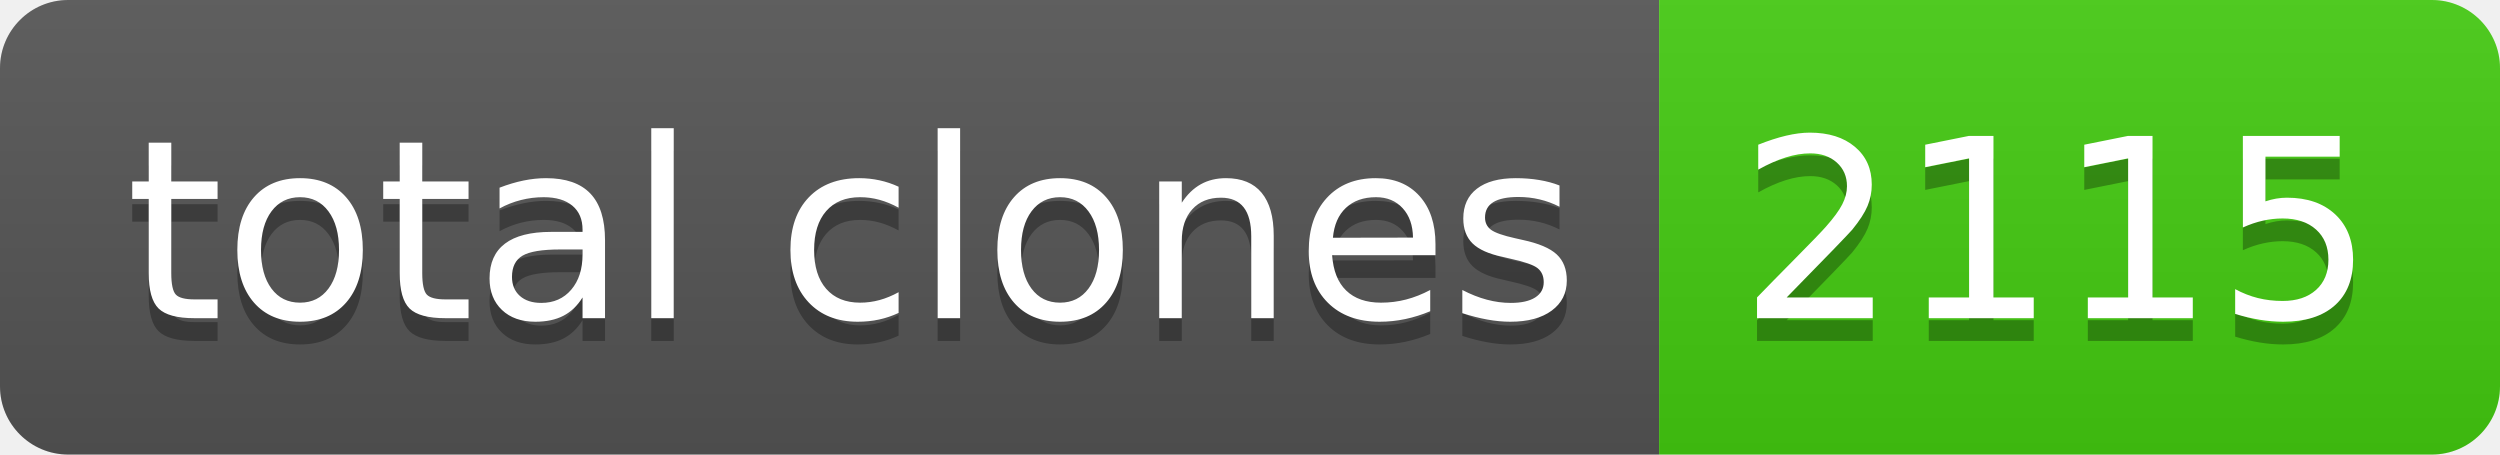
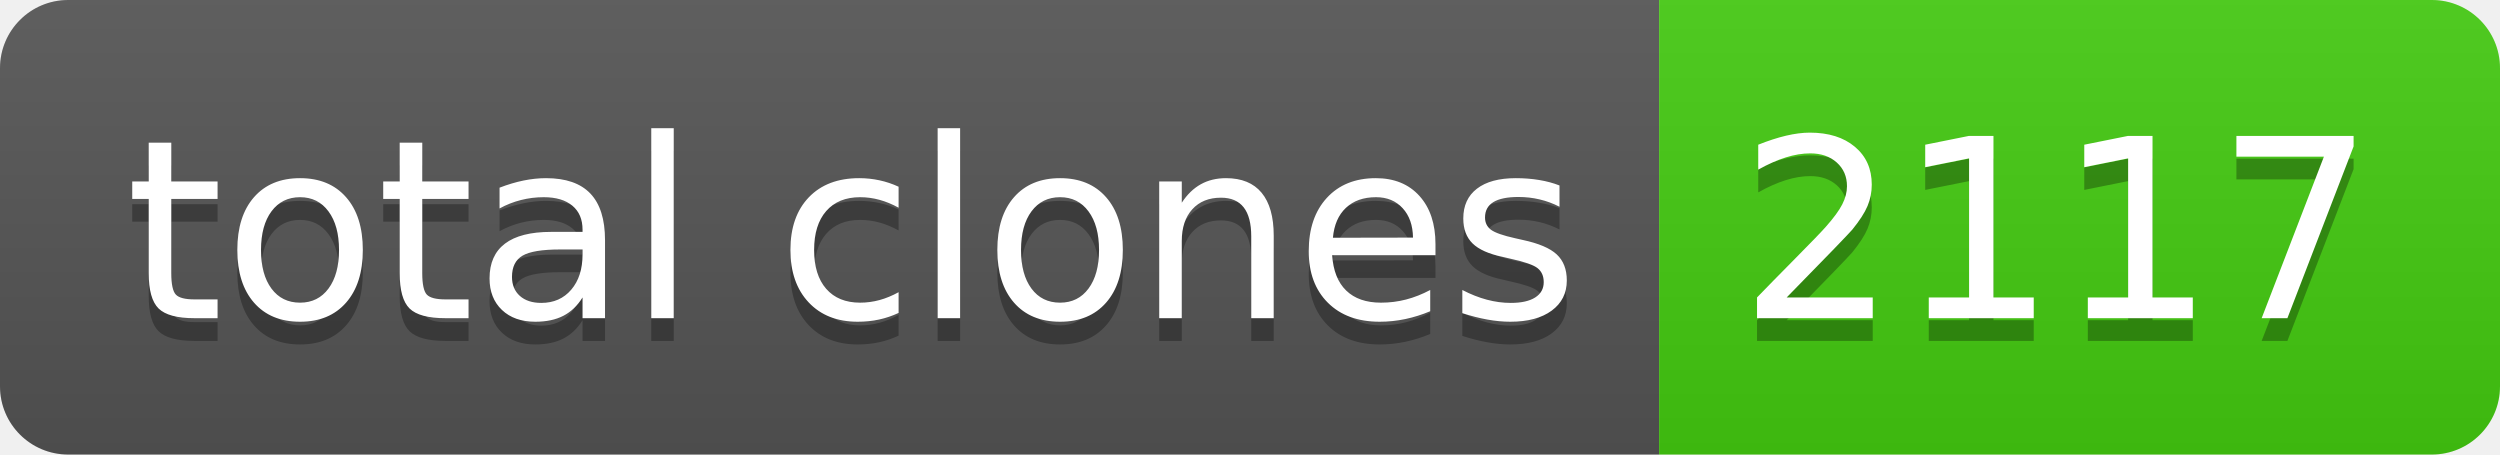
- <svg xmlns="http://www.w3.org/2000/svg" width="110" height="20" role="img" aria-label="total clones: 2115">
+ <svg xmlns="http://www.w3.org/2000/svg" width="110" height="20" role="img" aria-label="total clones: 2117">
  <linearGradient id="s" x2="0" y2="100%">
    <stop offset="0" stop-color="#bbb" stop-opacity=".1" />
    <stop offset="1" stop-opacity=".1" />
  </linearGradient>
  <clipPath id="r">
    <rect width="110" height="20" rx="3" fill="#fff" />
  </clipPath>
  <g clip-path="url(#r)">
    <rect width="73" height="20" fill="#555" />
    <rect x="73" width="37" height="20" fill="#4c1" />
    <rect width="110" height="20" fill="url(#s)" />
  </g>
  <g fill="#fff" text-anchor="middle" font-family="Verdana,Geneva,DejaVu Sans,sans-serif" text-rendering="geometricPrecision" font-size="110">
    <text aria-hidden="true" x="375" y="150" fill="#010101" fill-opacity=".3" transform="scale(.1)" textLength="630">total clones</text>
    <text x="375" y="140" transform="scale(.1)" fill="#fff" textLength="630">total clones</text>
-     <text aria-hidden="true" x="905" y="150" fill="#010101" fill-opacity=".3" transform="scale(.1)" textLength="270">2115</text>
-     <text x="905" y="140" transform="scale(.1)" fill="#fff" textLength="270">2115</text>
+     <text aria-hidden="true" x="905" y="150" fill="#010101" fill-opacity=".3" transform="scale(.1)" textLength="270">2117</text>
+     <text x="905" y="140" transform="scale(.1)" fill="#fff" textLength="270">2117</text>
  </g>
</svg>
